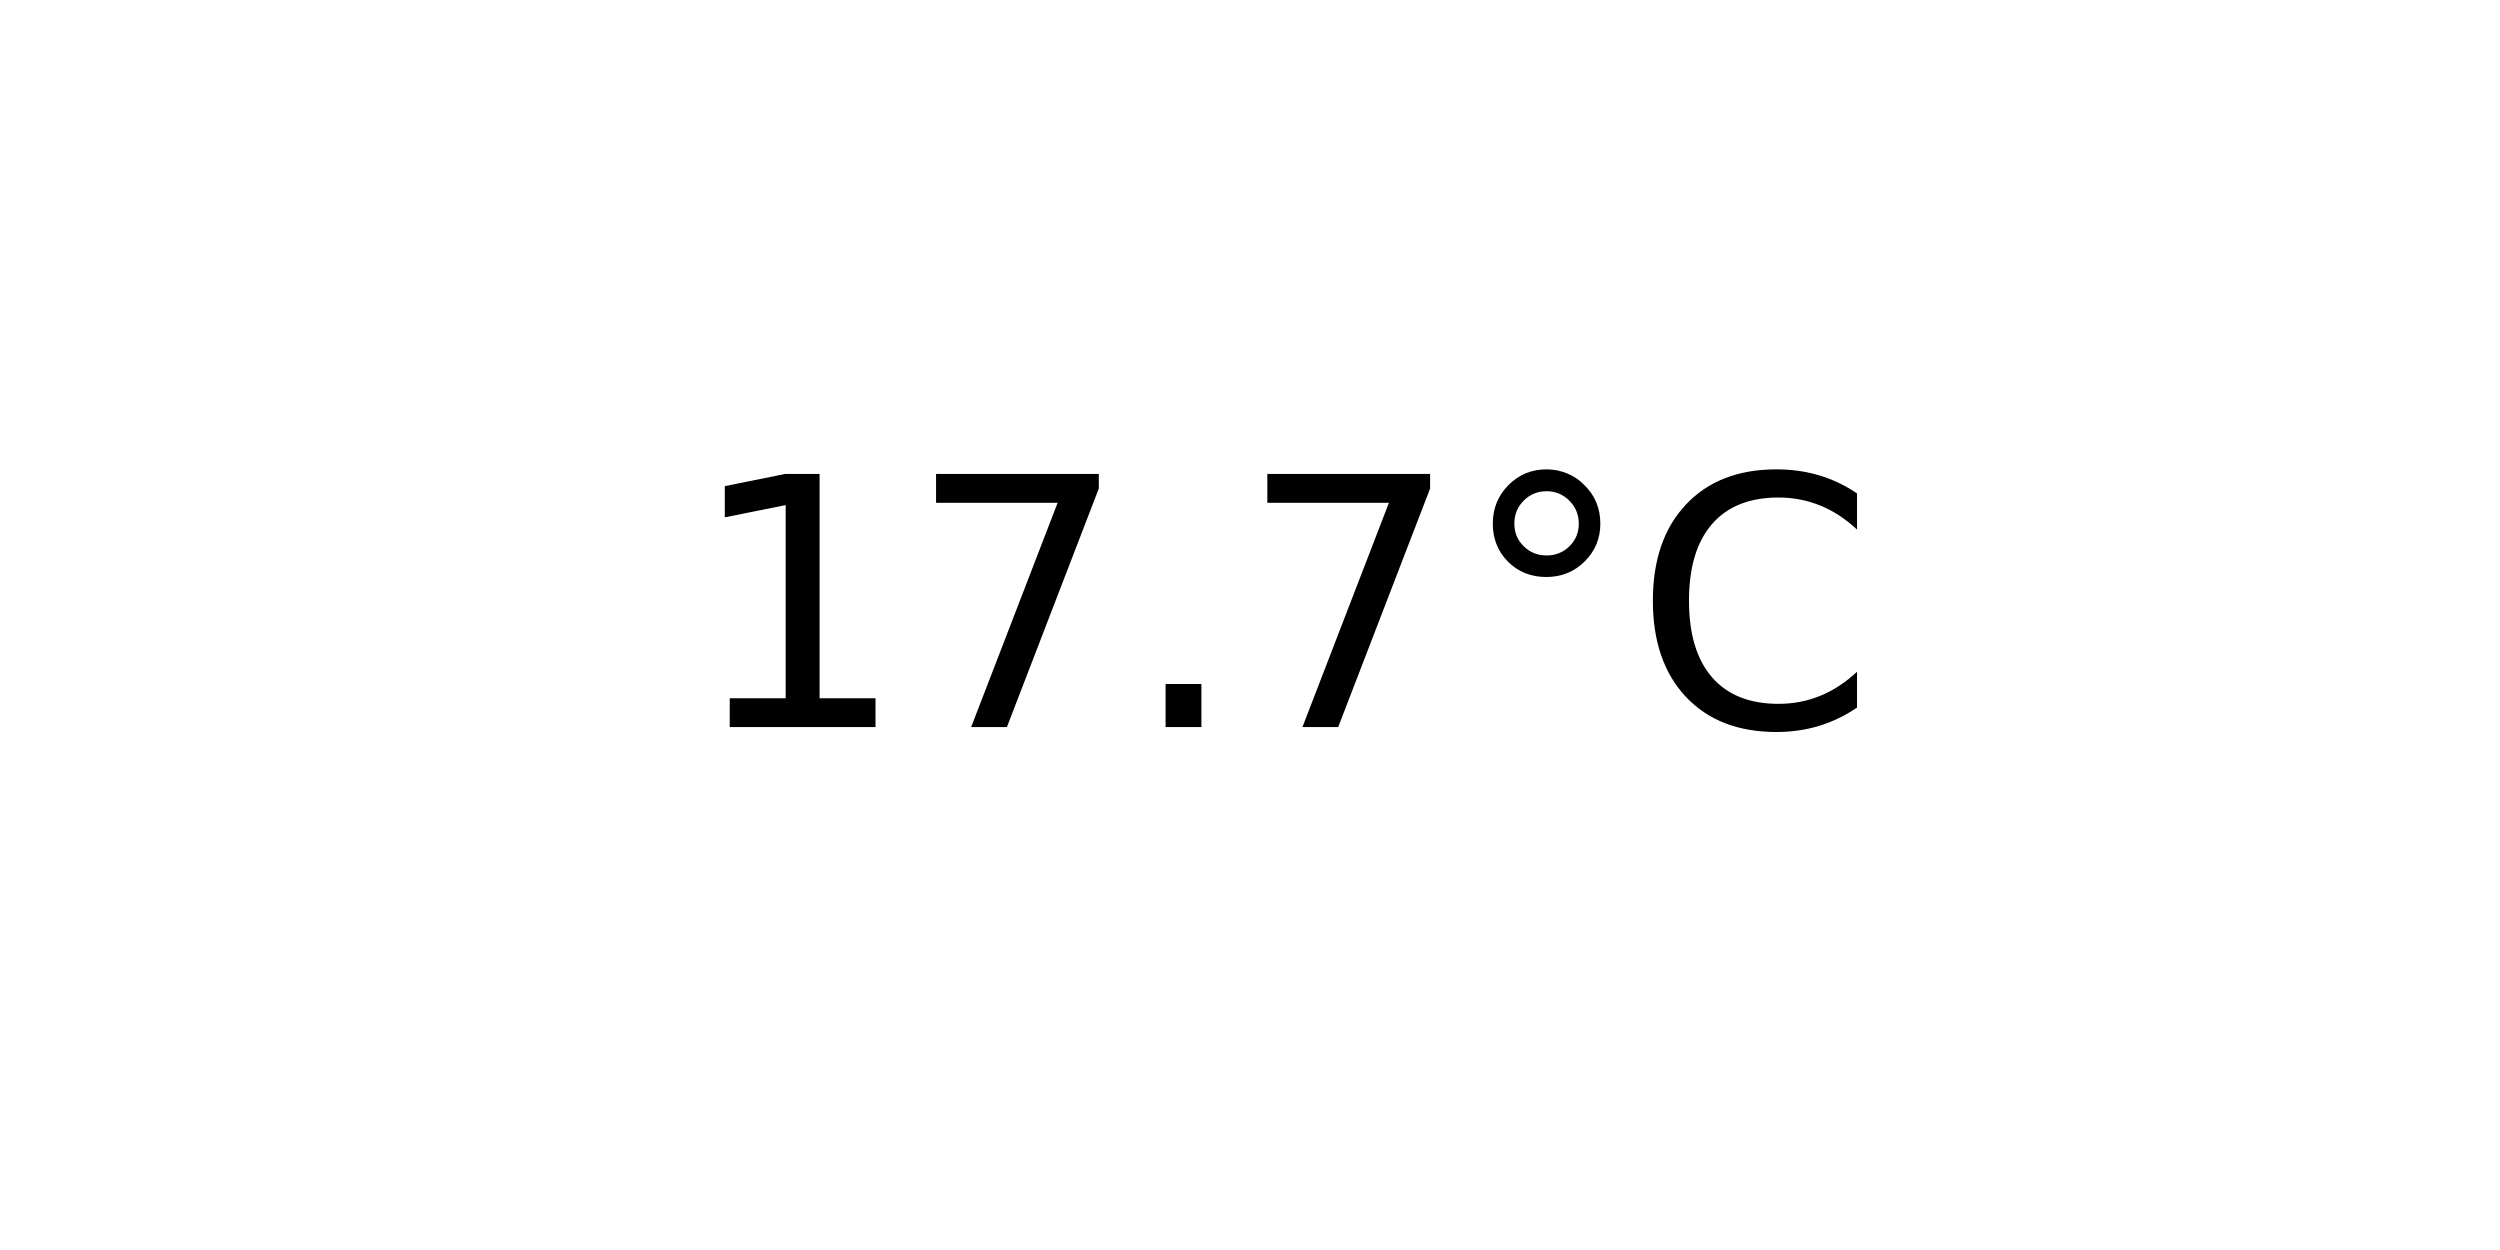
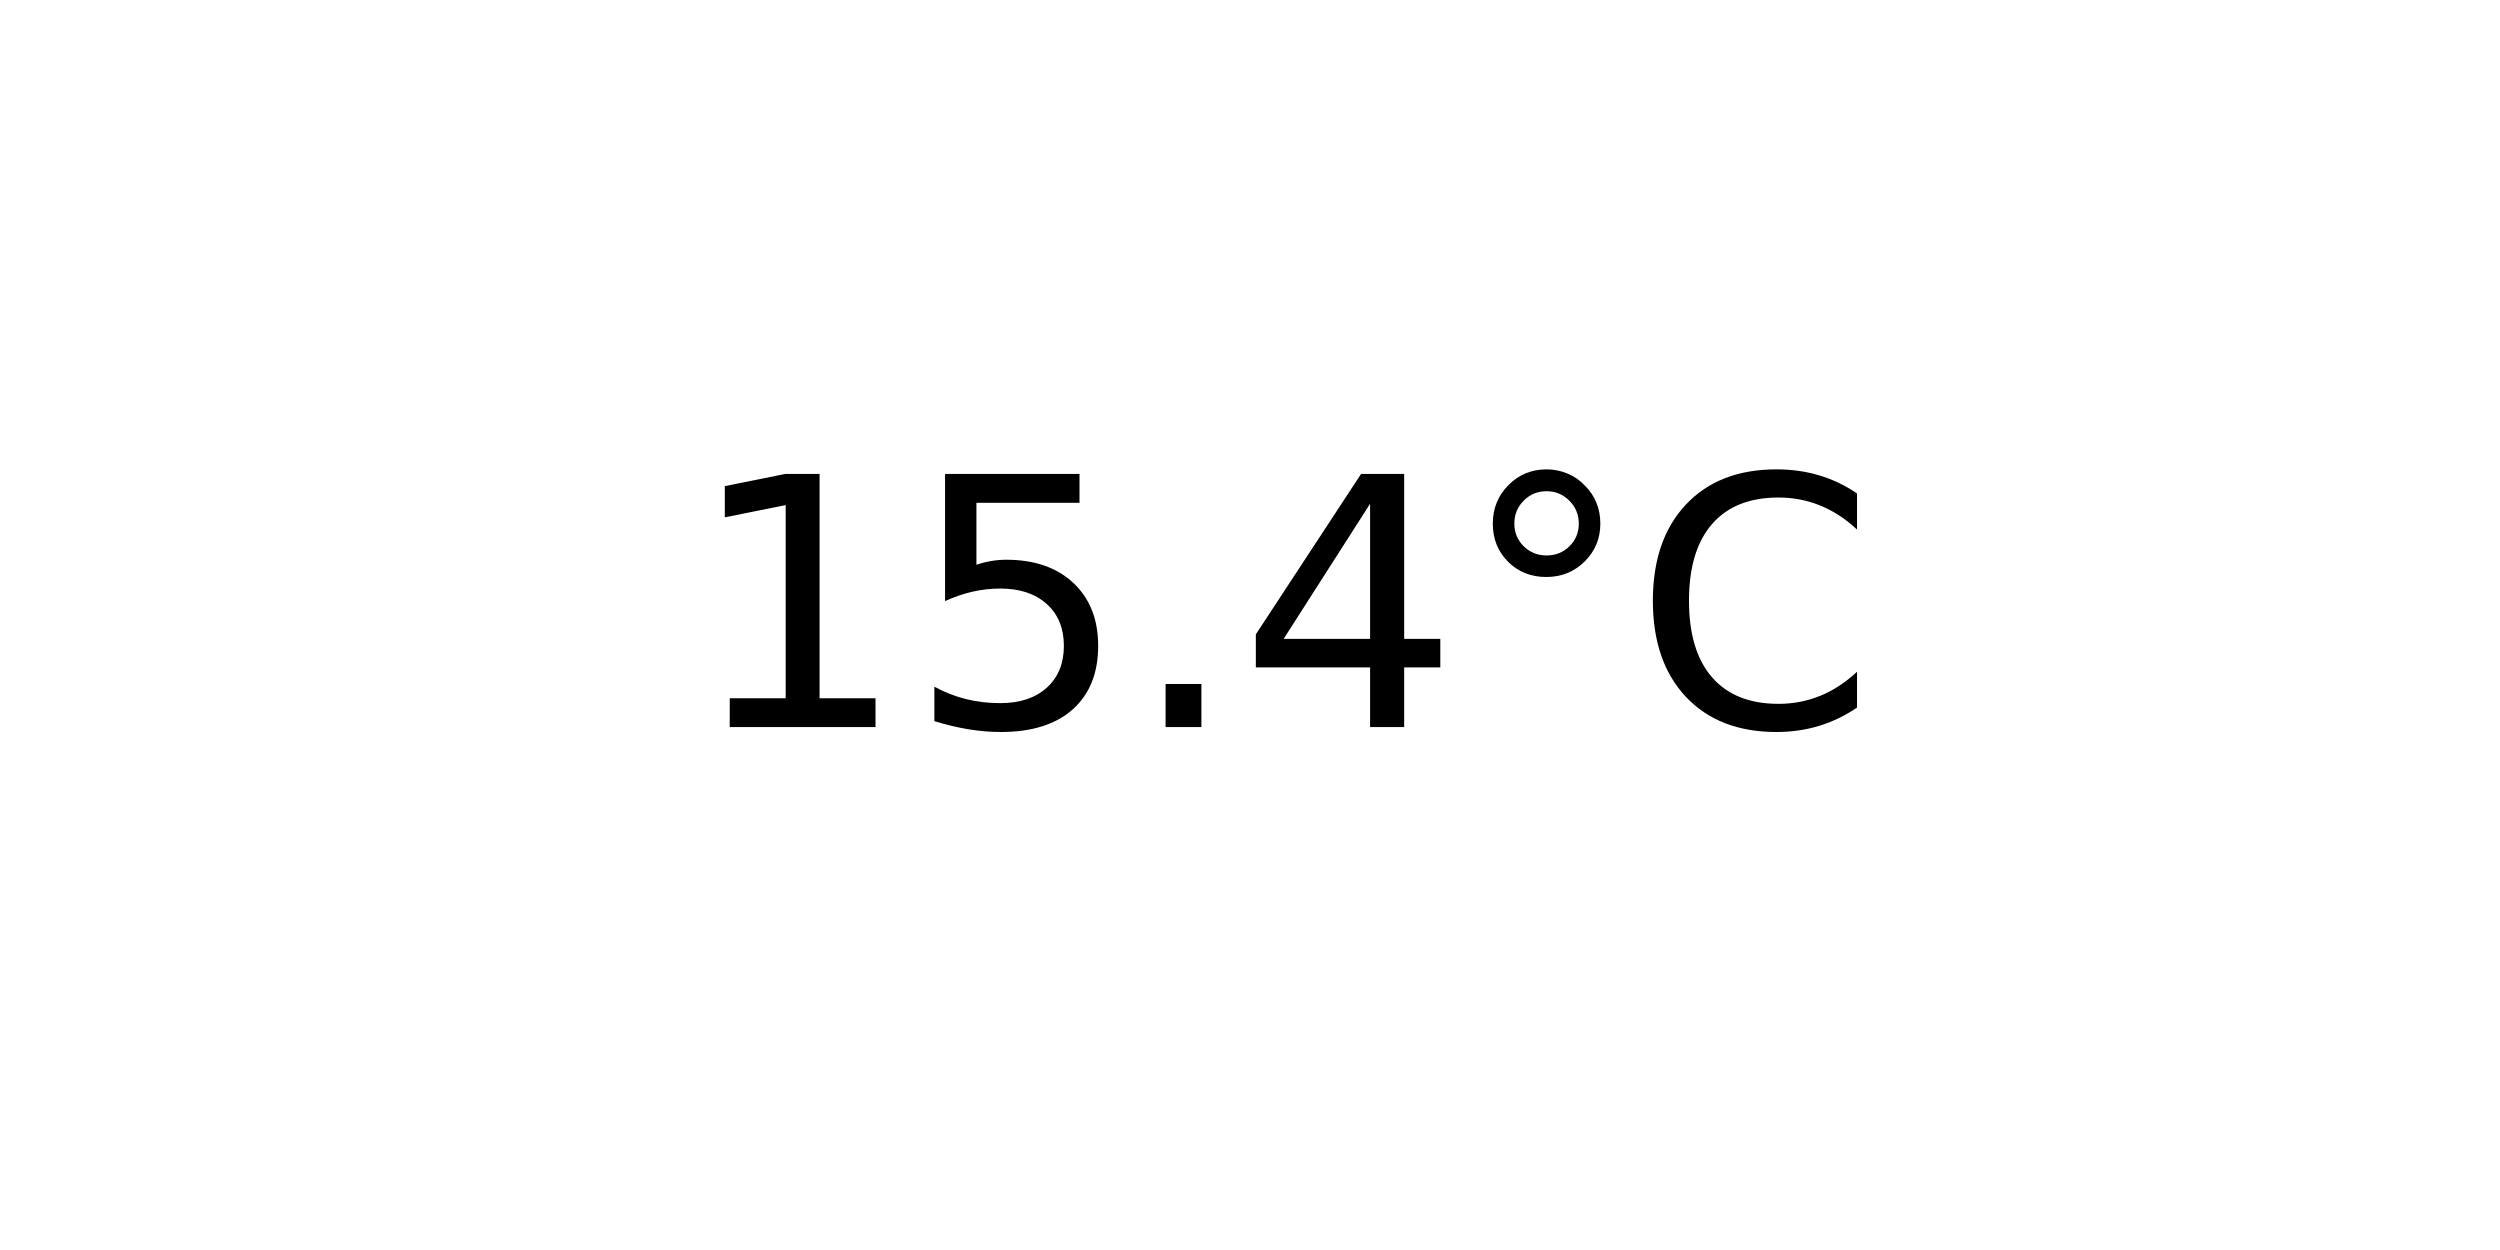
<svg xmlns="http://www.w3.org/2000/svg" xmlns:xlink="http://www.w3.org/1999/xlink" width="72pt" height="36pt" viewBox="0 0 72 36" version="1.1">
  <defs>
    <style type="text/css">*{stroke-linejoin: round; stroke-linecap: butt}</style>
  </defs>
  <g id="figure_1">
    <g id="axes_1">
      <g id="text_1">
        <g transform="translate(19.77578 20.93937) scale(0.1 -0.1)">
          <defs>
            <path id="DejaVuSans-31" d="M 794 531  L 1825 531  L 1825 4091  L 703 3866  L 703 4441  L 1819 4666  L 2450 4666  L 2450 531  L 3481 531  L 3481 0  L 794 0  L 794 531  z " transform="scale(0.015625)" />
-             <path id="DejaVuSans-37" d="M 525 4666  L 3525 4666  L 3525 4397  L 1831 0  L 1172 0  L 2766 4134  L 525 4134  L 525 4666  z " transform="scale(0.015625)" />
+             <path id="DejaVuSans-35" d="M 691 4666  L 3169 4666  L 3169 4134  L 1269 4134  L 1269 2991  Q 1406 3038 1543 3061  Q 1681 3084 1819 3084  Q 2600 3084 3056 2656  Q 3513 2228 3513 1497  Q 3513 744 3044 326  Q 2575 -91 1722 -91  Q 1428 -91 1123 -41  Q 819 9 494 109  L 494 744  Q 775 591 1075 516  Q 1375 441 1709 441  Q 2250 441 2565 725  Q 2881 1009 2881 1497  Q 2881 1984 2565 2268  Q 2250 2553 1709 2553  Q 1456 2553 1204 2497  Q 953 2441 691 2322  L 691 4666  z " transform="scale(0.015625)" />
            <path id="DejaVuSans-2e" d="M 684 794  L 1344 794  L 1344 0  L 684 0  L 684 794  z " transform="scale(0.015625)" />
+             <path id="DejaVuSans-34" d="M 2419 4116  L 825 1625  L 2419 1625  L 2419 4116  z M 2253 4666  L 3047 4666  L 3047 1625  L 3713 1625  L 3713 1100  L 3047 1100  L 3047 0  L 2419 0  L 2419 1100  L 313 1100  L 313 1709  L 2253 4666  z " transform="scale(0.015625)" />
            <path id="DejaVuSans-b0" d="M 1600 4347  Q 1350 4347 1178 4173  Q 1006 4000 1006 3750  Q 1006 3503 1178 3333  Q 1350 3163 1600 3163  Q 1850 3163 2022 3333  Q 2194 3503 2194 3750  Q 2194 3997 2020 4172  Q 1847 4347 1600 4347  z M 1600 4750  Q 1800 4750 1984 4673  Q 2169 4597 2303 4453  Q 2447 4313 2519 4134  Q 2591 3956 2591 3750  Q 2591 3338 2302 3052  Q 2013 2766 1594 2766  Q 1172 2766 890 3047  Q 609 3328 609 3750  Q 609 4169 896 4459  Q 1184 4750 1600 4750  z " transform="scale(0.015625)" />
            <path id="DejaVuSans-43" d="M 4122 4306  L 4122 3641  Q 3803 3938 3442 4084  Q 3081 4231 2675 4231  Q 1875 4231 1450 3742  Q 1025 3253 1025 2328  Q 1025 1406 1450 917  Q 1875 428 2675 428  Q 3081 428 3442 575  Q 3803 722 4122 1019  L 4122 359  Q 3791 134 3420 21  Q 3050 -91 2638 -91  Q 1578 -91 968 557  Q 359 1206 359 2328  Q 359 3453 968 4101  Q 1578 4750 2638 4750  Q 3056 4750 3426 4639  Q 3797 4528 4122 4306  z " transform="scale(0.015625)" />
          </defs>
          <use xlink:href="#DejaVuSans-31" />
-           <use xlink:href="#DejaVuSans-37" x="63.623" />
+           <use xlink:href="#DejaVuSans-35" x="63.623" />
          <use xlink:href="#DejaVuSans-2e" x="127.246" />
-           <use xlink:href="#DejaVuSans-37" x="159.033" />
+           <use xlink:href="#DejaVuSans-34" x="159.033" />
          <use xlink:href="#DejaVuSans-b0" x="222.656" />
          <use xlink:href="#DejaVuSans-43" x="272.656" />
        </g>
      </g>
    </g>
  </g>
</svg>
